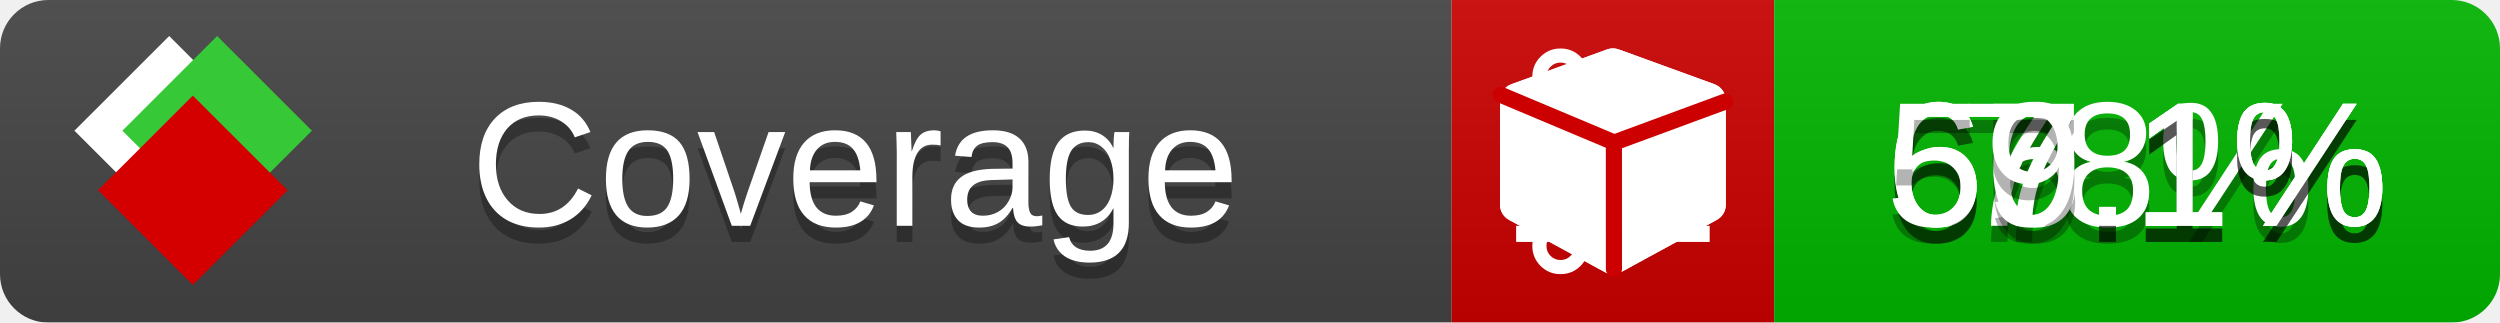
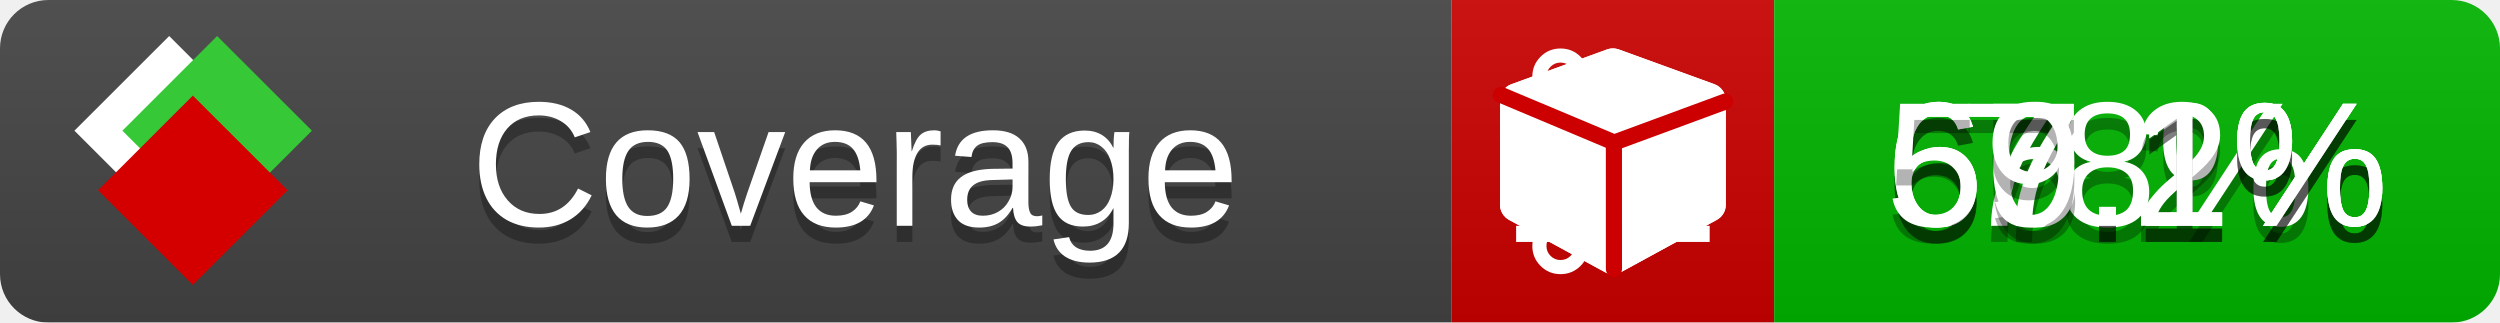
<svg xmlns="http://www.w3.org/2000/svg" xmlns:xlink="http://www.w3.org/1999/xlink" width="155" height="20">
  <style type="text/css">
          
            @keyframes fade1 {
                0% { visibility: visible; opacity: 1; }
               23% { visibility: visible; opacity: 1; }
               25% { visibility: hidden; opacity: 0; }
               48% { visibility: hidden; opacity: 0; }
               50% { visibility: hidden; opacity: 0; }
               73% { visibility: hidden; opacity: 0; }
               75% { visibility: hidden; opacity: 0; }
               98% { visibility: hidden; opacity: 0; }
              100% { visibility: visible; opacity: 1; }
            }
            @keyframes fade2 {
                0% { visibility: hidden; opacity: 0; }
               23% { visibility: hidden; opacity: 0; }
               25% { visibility: visible; opacity: 1; }
               48% { visibility: visible; opacity: 1; }
               50% { visibility: hidden; opacity: 0; }
               73% { visibility: hidden; opacity: 0; }
               75% { visibility: hidden; opacity: 0; }
               98% { visibility: hidden; opacity: 0; }
              100% { visibility: hidden; opacity: 0; }
            }
            @keyframes fade3 {
                0% { visibility: hidden; opacity: 0; }
               23% { visibility: hidden; opacity: 0; }
               25% { visibility: hidden; opacity: 0; }
               48% { visibility: hidden; opacity: 0; }
               50% { visibility: visible; opacity: 1; }
               73% { visibility: visible; opacity: 1; }
               75% { visibility: hidden; opacity: 0; }
               98% { visibility: hidden; opacity: 0; }
              100% { visibility: hidden; opacity: 0; }
            }
            @keyframes fade4 {
                0% { visibility: hidden; opacity: 0; }
               23% { visibility: hidden; opacity: 0; }
               25% { visibility: hidden; opacity: 0; }
               48% { visibility: hidden; opacity: 0; }
               50% { visibility: hidden; opacity: 0; }
               73% { visibility: hidden; opacity: 0; }
               75% { visibility: visible; opacity: 1; }
               98% { visibility: visible; opacity: 1; }
              100% { visibility: hidden; opacity: 0; }
            }
            .linecoverage {
                animation-duration: 15s;
                animation-name: fade1;
                animation-iteration-count: infinite;
            }
            .branchcoverage {
                animation-duration: 15s;
                animation-name: fade2;
                animation-iteration-count: infinite;
            }
            .methodcoverage {
                animation-duration: 15s;
                animation-name: fade3;
                animation-iteration-count: infinite;
            }
            .fullmethodcoverage {
                animation-duration: 15s;
                animation-name: fade4;
                animation-iteration-count: infinite;
            }
          
    </style>
  <defs>
    <linearGradient id="gradient" x2="0" y2="100%">
      <stop offset="0" stop-color="#bbb" stop-opacity=".1" />
      <stop offset="1" stop-opacity=".1" />
    </linearGradient>
    <linearGradient id="c">
      <stop offset="0" stop-color="#d40000" />
      <stop offset="1" stop-color="#ff2a2a" />
    </linearGradient>
    <linearGradient id="a">
      <stop offset="0" stop-color="#e0e0de" />
      <stop offset="1" stop-color="#fff" />
    </linearGradient>
    <linearGradient id="b">
      <stop offset="0" stop-color="#37c837" />
      <stop offset="1" stop-color="#217821" />
    </linearGradient>
    <linearGradient xlink:href="#a" id="e" x1="106.44" x2="69.96" y1="-11.96" y2="-46.84" gradientTransform="matrix(-.8426 -.00045 -.00045 -.8426 -94.27 -75.82)" gradientUnits="userSpaceOnUse" />
    <linearGradient xlink:href="#b" id="f" x1="56.19" x2="77.97" y1="-23.45" y2="10.62" gradientTransform="matrix(.8426 .00045 .00045 .8426 94.27 75.82)" gradientUnits="userSpaceOnUse" />
    <linearGradient xlink:href="#c" id="g" x1="79.98" x2="132.9" y1="10.79" y2="10.79" gradientTransform="matrix(.8426 .00045 .00045 .8426 94.27 75.82)" gradientUnits="userSpaceOnUse" />
    <mask id="mask">
      <rect width="155" height="20" rx="3" fill="#fff" />
    </mask>
    <g id="icon" transform="matrix(.04486 0 0 .04481 -.48 -.63)">
      <rect width="52.92" height="52.92" x="-109.72" y="-27.13" fill="url(#e)" transform="rotate(-135)" />
      <rect width="52.92" height="52.92" x="70.19" y="-39.18" fill="url(#f)" transform="rotate(45)" />
      <rect width="52.92" height="52.92" x="80.05" y="-15.74" fill="url(#g)" transform="rotate(45)" />
    </g>
  </defs>
  <g mask="url(#mask)">
    <rect x="0" y="0" width="90" height="20" fill="#444" />
    <rect x="90" y="0" width="20" height="20" fill="#c00" />
    <rect x="110" y="0" width="45" height="20" fill="#00B600" />
    <rect x="0" y="0" width="155" height="20" fill="url(#gradient)" />
  </g>
  <g>
    <path class="linecoverage" stroke="#fff" d="M94 6.5 h12 M94 10.5 h12 M94 14.5 h12" />
    <path class="branchcoverage" fill="#fff" d="m 97.628,15.247 q 0,-0.364 -0.255,-0.619 -0.255,-0.255 -0.619,-0.255 -0.364,0 -0.619,0.255 -0.255,0.255 -0.255,0.619 0,0.364 0.255,0.619 0.255,0.255 0.619,0.255 0.364,0 0.619,-0.255 0.255,-0.255 0.255,-0.619 z m 0,-10.493 q 0,-0.364 -0.255,-0.619 -0.255,-0.255 -0.619,-0.255 -0.364,0 -0.619,0.255 -0.255,0.255 -0.255,0.619 0,0.364 0.255,0.619 0.255,0.255 0.619,0.255 0.364,0 0.619,-0.255 0.255,-0.255 0.255,-0.619 z m 5.83,1.166 q 0,-0.364 -0.255,-0.619 -0.255,-0.255 -0.619,-0.255 -0.364,0 -0.619,0.255 -0.255,0.255 -0.255,0.619 0,0.364 0.255,0.619 0.255,0.255 0.619,0.255 0.364,0 0.619,-0.255 0.255,-0.255 0.255,-0.619 z m 0.874,0 q 0,0.474 -0.237,0.879 -0.237,0.405 -0.638,0.633 -0.018,2.614 -2.059,3.771 -0.619,0.346 -1.849,0.738 -1.166,0.364 -1.544,0.647 -0.378,0.282 -0.378,0.911 l 0,0.237 q 0.401,0.228 0.638,0.633 0.237,0.405 0.237,0.879 0,0.729 -0.51,1.239 -0.51,0.51 -1.239,0.51 -0.729,0 -1.239,-0.51 -0.51,-0.51 -0.51,-1.239 0,-0.474 0.237,-0.879 0.237,-0.405 0.638,-0.633 l 0,-7.469 q -0.401,-0.228 -0.638,-0.633 -0.237,-0.405 -0.237,-0.879 0,-0.729 0.51,-1.239 0.51,-0.51 1.239,-0.51 0.729,0 1.239,0.51 0.51,0.51 0.51,1.239 0,0.474 -0.237,0.879 -0.237,0.405 -0.638,0.633 l 0,4.527 q 0.492,-0.237 1.403,-0.519 0.501,-0.155 0.797,-0.269 0.296,-0.114 0.642,-0.282 0.346,-0.169 0.537,-0.36 0.191,-0.191 0.369,-0.465 0.178,-0.273 0.255,-0.633 0.077,-0.36 0.077,-0.833 -0.401,-0.228 -0.638,-0.633 -0.237,-0.405 -0.237,-0.879 0,-0.729 0.51,-1.239 0.51,-0.51 1.239,-0.51 0.729,0 1.239,0.51 0.51,0.51 0.51,1.239 z" />
    <path class="methodcoverage" fill="#fff" d="m 100.538,15.629 5.385,-2.936 v -5.351 l -5.385,1.96 z M 100,8.351 105.873,6.214 100,4.077 94.127,6.214 Z m 7,-2.12 v 6.462 q 0,0.294 -0.151,0.547 -0.151,0.252 -0.412,0.395 l -5.923,3.231 q -0.236,0.135 -0.513,0.135 -0.278,0 -0.513,-0.135 l -5.923,-3.231 Q 93.303,13.492 93.151,13.239 93,12.987 93,12.692 v -6.462 q 0,-0.337 0.194,-0.614 0.194,-0.278 0.513,-0.395 l 5.923,-2.154 q 0.185,-0.067 0.37,-0.067 0.185,0 0.37,0.067 l 5.923,2.154 q 0.32,0.118 0.513,0.395 Q 107,5.894 107,6.231 Z" />
    <path class="fullmethodcoverage" fill="#fff" d="m 107,6.231 v 6.462 c 0,0.196 -0.051,0.379 -0.151,0.547 -0.101,0.168 -0.238,0.3 -0.412,0.395 l -5.923,3.231 c -0.157,0.09 -0.328,0.135 -0.513,0.135 -0.185,0 -0.356,-0.045 -0.513,-0.135 l -5.923,-3.231 C 93.39,13.539 93.252,13.407 93.151,13.239 93.05,13.071 93,12.889 93,12.692 v -6.462 c 0,-0.224 0.065,-0.429 0.194,-0.614 0.129,-0.185 0.3,-0.317 0.513,-0.395 l 5.923,-2.154 c 0.123,-0.045 0.247,-0.067 0.37,-0.067 0.123,0 0.247,0.022 0.37,0.067 l 5.923,2.154 c 0.213,0.079 0.384,0.21 0.513,0.395 0.129,0.185 0.194,0.39 0.194,0.614 z" />
    <path class="fullmethodcoverage" style="fill:none;stroke:#cc0000;stroke-width:1;stroke-linecap:round;stroke-dasharray:none;stroke-opacity:1" d="m 100.064,16.677 -0.002,-7.833 6.906,-2.547" />
    <path class="fullmethodcoverage" style="fill:none;stroke:#cc0000;stroke-width:1;stroke-linecap:round;stroke-dasharray:none;stroke-opacity:1" d="M 99.914,8.765 93.052,5.882" />
  </g>
  <g fill="#fff" text-anchor="middle" font-family="Verdana,Arial,Geneva,sans-serif" font-size="11">
    <a xlink:href="https://github.com/danielpalme/ReportGenerator" target="_top">
      <use xlink:href="#icon" transform="translate(3,1) scale(3.5)" />
    </a>
    <text x="53" y="15" fill="#010101" fill-opacity=".3">Coverage</text>
    <text x="53" y="14" fill="#fff">Coverage</text>
    <text class="linecoverage" x="132.5" y="15" fill="#010101" fill-opacity=".3">78%</text>
    <text class="linecoverage" x="132.5" y="14">78%</text>
    <text class="branchcoverage" x="132.5" y="15" fill="#010101" fill-opacity=".3">66.1%</text>
    <text class="branchcoverage" x="132.5" y="14">66.1%</text>
-     <text class="methodcoverage" x="132.5" y="15" fill="#010101" fill-opacity=".3">67.1%</text>
-     <text class="methodcoverage" x="132.5" y="14">67.1%</text>
+     <text class="methodcoverage" x="132.5" y="15" fill="#010101" fill-opacity=".3">67.2%</text>
+     <text class="methodcoverage" x="132.5" y="14">67.2%</text>
    <text class="fullmethodcoverage" x="132.5" y="15" fill="#010101" fill-opacity=".3">59.1%</text>
    <text class="fullmethodcoverage" x="132.5" y="14">59.1%</text>
  </g>
  <g>
    <rect class="linecoverage" x="90" y="0" width="65" height="20" fill-opacity="0" />
    <rect class="branchcoverage" x="90" y="0" width="65" height="20" fill-opacity="0" />
    <rect class="methodcoverage" x="90" y="0" width="65" height="20" fill-opacity="0" />
    <rect class="fullmethodcoverage" x="90" y="0" width="65" height="20" fill-opacity="0" />
  </g>
</svg>
